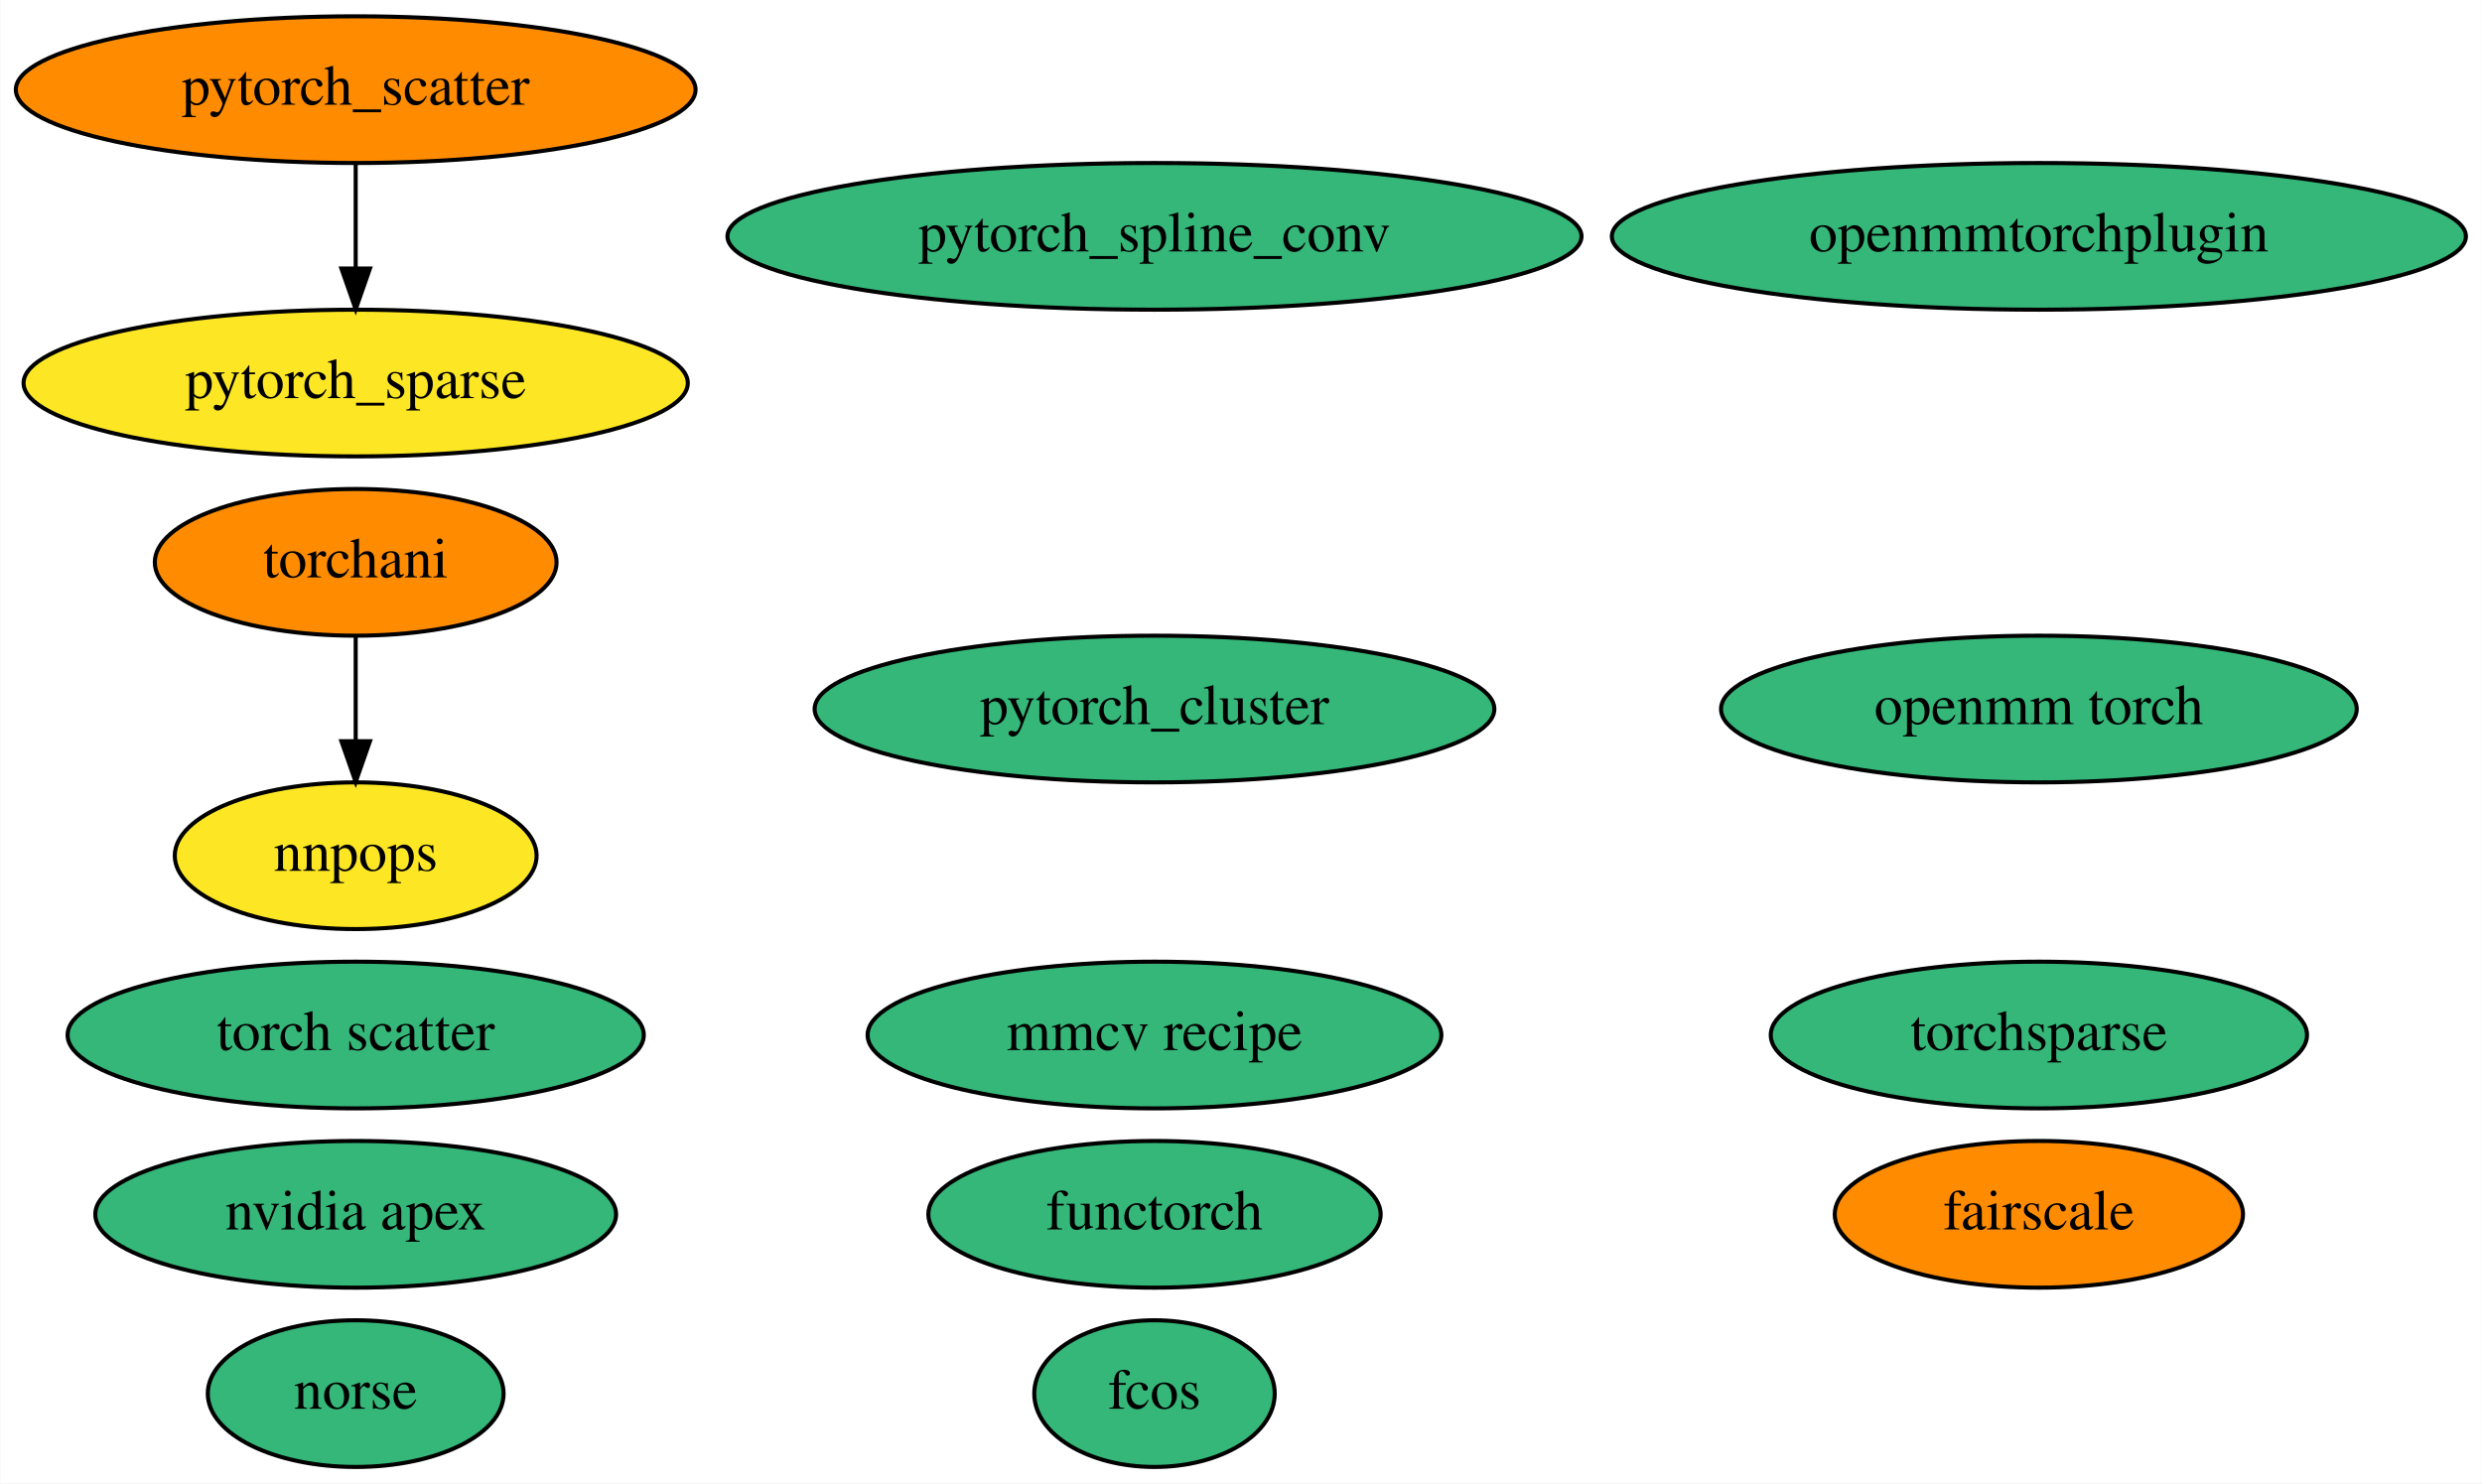
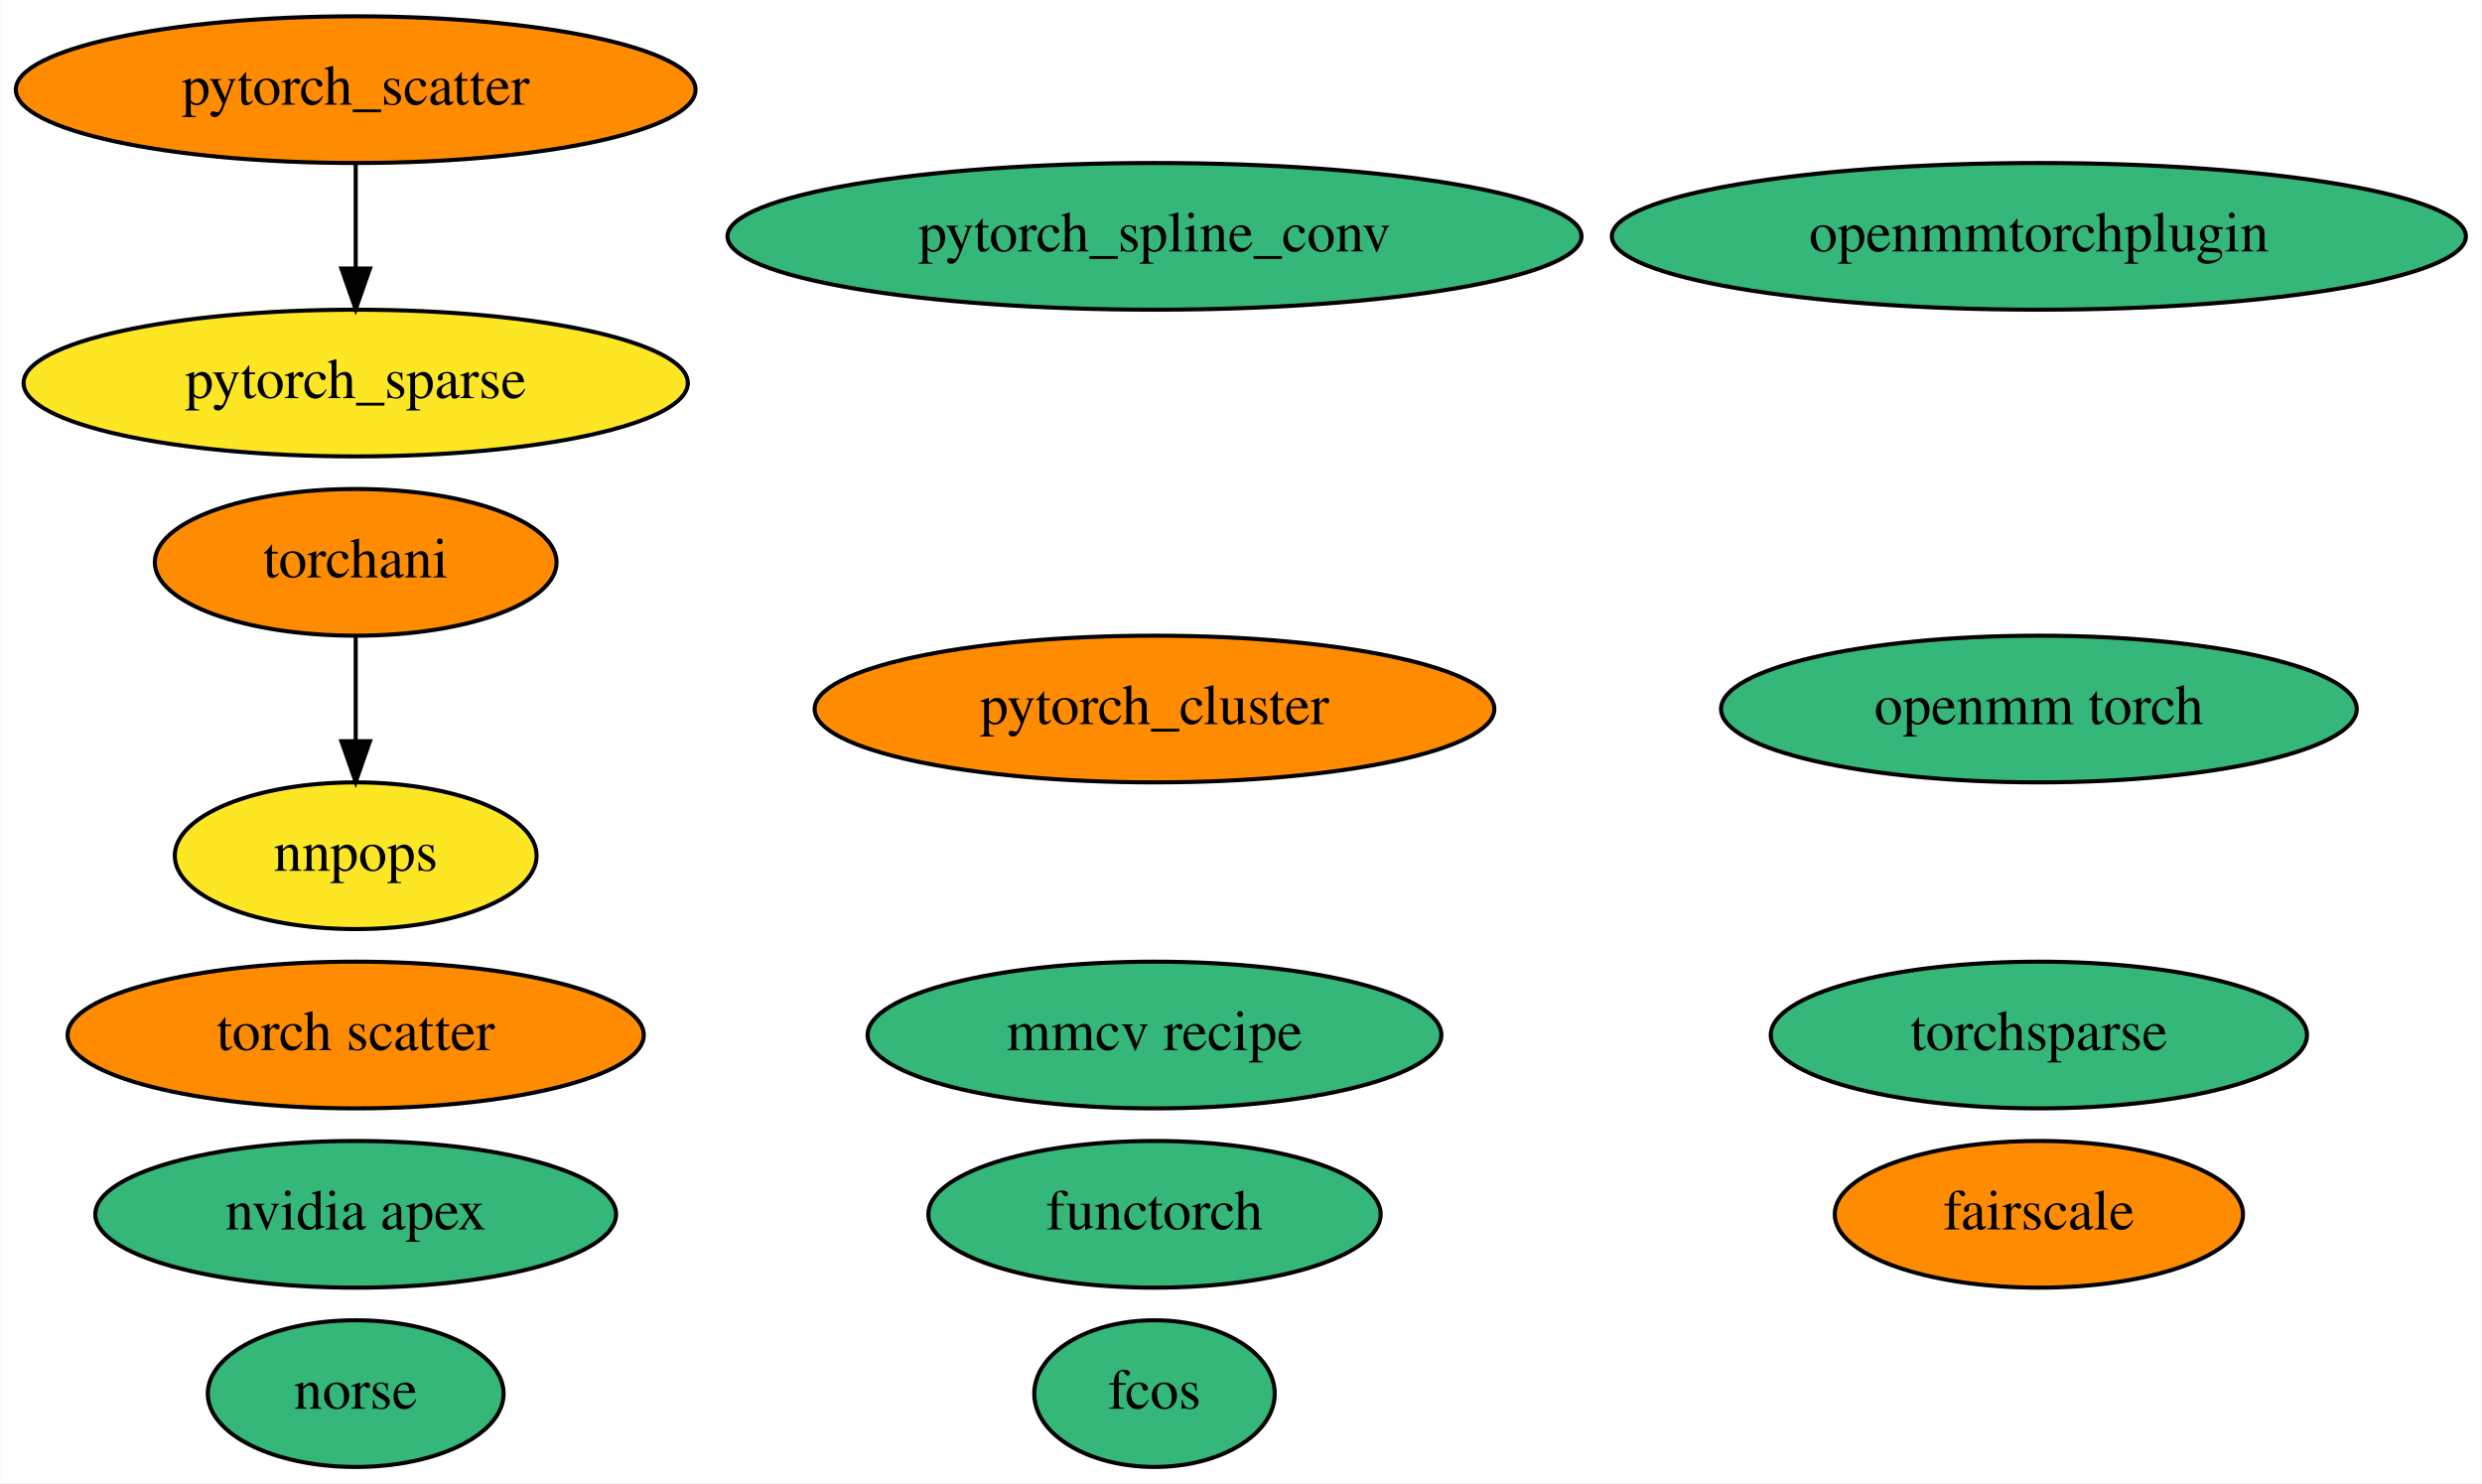
<svg xmlns="http://www.w3.org/2000/svg" xmlns:xlink="http://www.w3.org/1999/xlink" width="609pt" height="364pt" viewBox="0.00 0.00 608.83 364.00">
  <g id="graph0" class="graph" transform="scale(1 1) rotate(0) translate(4 360)">
    <polygon fill="white" stroke="none" points="-4,4 -4,-360 604.83,-360 604.83,4 -4,4" />
    <g id="node1" class="node">
      <g id="a_node1">
        <a xlink:href="https://github.com/conda-forge/nvidia-apex-feedstock" xlink:title="nvidia apex">
          <ellipse fill="#35b779" stroke="black" cx="83.19" cy="-62" rx="63.89" ry="18" />
          <text text-anchor="middle" x="83.19" y="-58.3" font-family="Times,serif" font-size="14.00">nvidia apex</text>
        </a>
      </g>
    </g>
    <g id="node2" class="node">
      <g id="a_node2">
        <a xlink:href="https://github.com/conda-forge/pytorch_cluster-feedstock" xlink:title="pytorch_cluster">
-           <ellipse fill="#35b779" stroke="black" cx="279.19" cy="-186" rx="83.39" ry="18" />
+           <ellipse fill="#ff8c00" stroke="black" cx="279.19" cy="-186" rx="83.39" ry="18" />
          <text text-anchor="middle" x="279.19" y="-182.3" font-family="Times,serif" font-size="14.00">pytorch_cluster</text>
        </a>
      </g>
    </g>
    <g id="node3" class="node">
      <g id="a_node3">
        <a xlink:href="https://github.com/conda-forge/pytorch_scatter-feedstock" xlink:title="pytorch_scatter">
          <ellipse fill="#ff8c00" stroke="black" cx="83.19" cy="-338" rx="83.39" ry="18" />
          <text text-anchor="middle" x="83.19" y="-334.3" font-family="Times,serif" font-size="14.00">pytorch_scatter</text>
        </a>
      </g>
    </g>
    <g id="node5" class="node">
      <g id="a_node5">
        <a xlink:href="https://github.com/conda-forge/pytorch_sparse-feedstock" xlink:title="pytorch_sparse">
          <ellipse fill="#fde725" stroke="black" cx="83.19" cy="-266" rx="81.49" ry="18" />
          <text text-anchor="middle" x="83.19" y="-262.3" font-family="Times,serif" font-size="14.00">pytorch_sparse</text>
        </a>
      </g>
    </g>
    <g id="edge1" class="edge">
      <path fill="none" stroke="black" d="M83.19,-319.7C83.19,-311.98 83.19,-302.71 83.19,-294.11" />
      <polygon fill="black" stroke="black" points="86.69,-294.1 83.19,-284.1 79.69,-294.1 86.69,-294.1" />
    </g>
    <g id="node4" class="node">
      <g id="a_node4">
        <a xlink:href="https://github.com/conda-forge/pytorch_spline_conv-feedstock" xlink:title="pytorch_spline_conv">
          <ellipse fill="#35b779" stroke="black" cx="279.19" cy="-302" rx="104.78" ry="18" />
          <text text-anchor="middle" x="279.19" y="-298.3" font-family="Times,serif" font-size="14.00">pytorch_spline_conv</text>
        </a>
      </g>
    </g>
    <g id="node6" class="node">
      <g id="a_node6">
        <a xlink:href="https://github.com/conda-forge/torchani-feedstock" xlink:title="torchani">
          <ellipse fill="#ff8c00" stroke="black" cx="83.19" cy="-222" rx="49.29" ry="18" />
          <text text-anchor="middle" x="83.19" y="-218.3" font-family="Times,serif" font-size="14.00">torchani</text>
        </a>
      </g>
    </g>
    <g id="node13" class="node">
      <g id="a_node13">
        <a xlink:href="https://github.com/conda-forge/nnpops-feedstock" xlink:title="nnpops">
          <ellipse fill="#fde725" stroke="black" cx="83.19" cy="-150" rx="44.39" ry="18" />
          <text text-anchor="middle" x="83.19" y="-146.3" font-family="Times,serif" font-size="14.00">nnpops</text>
        </a>
      </g>
    </g>
    <g id="edge2" class="edge">
      <path fill="none" stroke="black" d="M83.19,-203.7C83.19,-195.98 83.19,-186.71 83.19,-178.11" />
      <polygon fill="black" stroke="black" points="86.69,-178.1 83.19,-168.1 79.69,-178.1 86.69,-178.1" />
    </g>
    <g id="node7" class="node">
      <g id="a_node7">
        <a xlink:href="https://github.com/conda-forge/openmm-torch-feedstock" xlink:title="openmm torch">
          <ellipse fill="#35b779" stroke="black" cx="496.19" cy="-186" rx="77.99" ry="18" />
          <text text-anchor="middle" x="496.19" y="-182.3" font-family="Times,serif" font-size="14.00">openmm torch</text>
        </a>
      </g>
    </g>
    <g id="node8" class="node">
      <g id="a_node8">
        <a xlink:href="https://github.com/conda-forge/torchsparse-feedstock" xlink:title="torchsparse">
          <ellipse fill="#35b779" stroke="black" cx="496.19" cy="-106" rx="65.79" ry="18" />
          <text text-anchor="middle" x="496.19" y="-102.3" font-family="Times,serif" font-size="14.00">torchsparse</text>
        </a>
      </g>
    </g>
    <g id="node9" class="node">
      <g id="a_node9">
        <a xlink:href="https://github.com/conda-forge/fcos-feedstock" xlink:title="fcos">
          <ellipse fill="#35b779" stroke="black" cx="279.19" cy="-18" rx="29.5" ry="18" />
          <text text-anchor="middle" x="279.19" y="-14.3" font-family="Times,serif" font-size="14.00">fcos</text>
        </a>
      </g>
    </g>
    <g id="node10" class="node">
      <g id="a_node10">
        <a xlink:href="https://github.com/conda-forge/torch-scatter-feedstock" xlink:title="torch scatter">
-           <ellipse fill="#35b779" stroke="black" cx="83.19" cy="-106" rx="70.69" ry="18" />
+           <ellipse fill="#ff8c00" stroke="black" cx="83.19" cy="-106" rx="70.69" ry="18" />
          <text text-anchor="middle" x="83.19" y="-102.3" font-family="Times,serif" font-size="14.00">torch scatter</text>
        </a>
      </g>
    </g>
    <g id="node11" class="node">
      <g id="a_node11">
        <a xlink:href="https://github.com/conda-forge/norse-feedstock" xlink:title="norse">
          <ellipse fill="#35b779" stroke="black" cx="83.19" cy="-18" rx="36.29" ry="18" />
          <text text-anchor="middle" x="83.19" y="-14.3" font-family="Times,serif" font-size="14.00">norse</text>
        </a>
      </g>
    </g>
    <g id="node12" class="node">
      <g id="a_node12">
        <a xlink:href="https://github.com/conda-forge/fairscale-feedstock" xlink:title="fairscale">
          <ellipse fill="#ff8c00" stroke="black" cx="496.19" cy="-62" rx="50.09" ry="18" />
          <text text-anchor="middle" x="496.19" y="-58.3" font-family="Times,serif" font-size="14.00">fairscale</text>
        </a>
      </g>
    </g>
    <g id="node14" class="node">
      <g id="a_node14">
        <a xlink:href="https://github.com/conda-forge/openmmtorchplugin-feedstock" xlink:title="openmmtorchplugin">
          <ellipse fill="#35b779" stroke="black" cx="496.19" cy="-302" rx="104.78" ry="18" />
          <text text-anchor="middle" x="496.19" y="-298.3" font-family="Times,serif" font-size="14.00">openmmtorchplugin</text>
        </a>
      </g>
    </g>
    <g id="node15" class="node">
      <g id="a_node15">
        <a xlink:href="https://github.com/conda-forge/mmcv-recipe-feedstock" xlink:title="mmcv recipe">
          <ellipse fill="#35b779" stroke="black" cx="279.19" cy="-106" rx="70.39" ry="18" />
          <text text-anchor="middle" x="279.19" y="-102.3" font-family="Times,serif" font-size="14.00">mmcv recipe</text>
        </a>
      </g>
    </g>
    <g id="node16" class="node">
      <g id="a_node16">
        <a xlink:href="https://github.com/conda-forge/functorch-feedstock" xlink:title="functorch">
          <ellipse fill="#35b779" stroke="black" cx="279.19" cy="-62" rx="55.49" ry="18" />
          <text text-anchor="middle" x="279.19" y="-58.3" font-family="Times,serif" font-size="14.00">functorch</text>
        </a>
      </g>
    </g>
  </g>
</svg>
